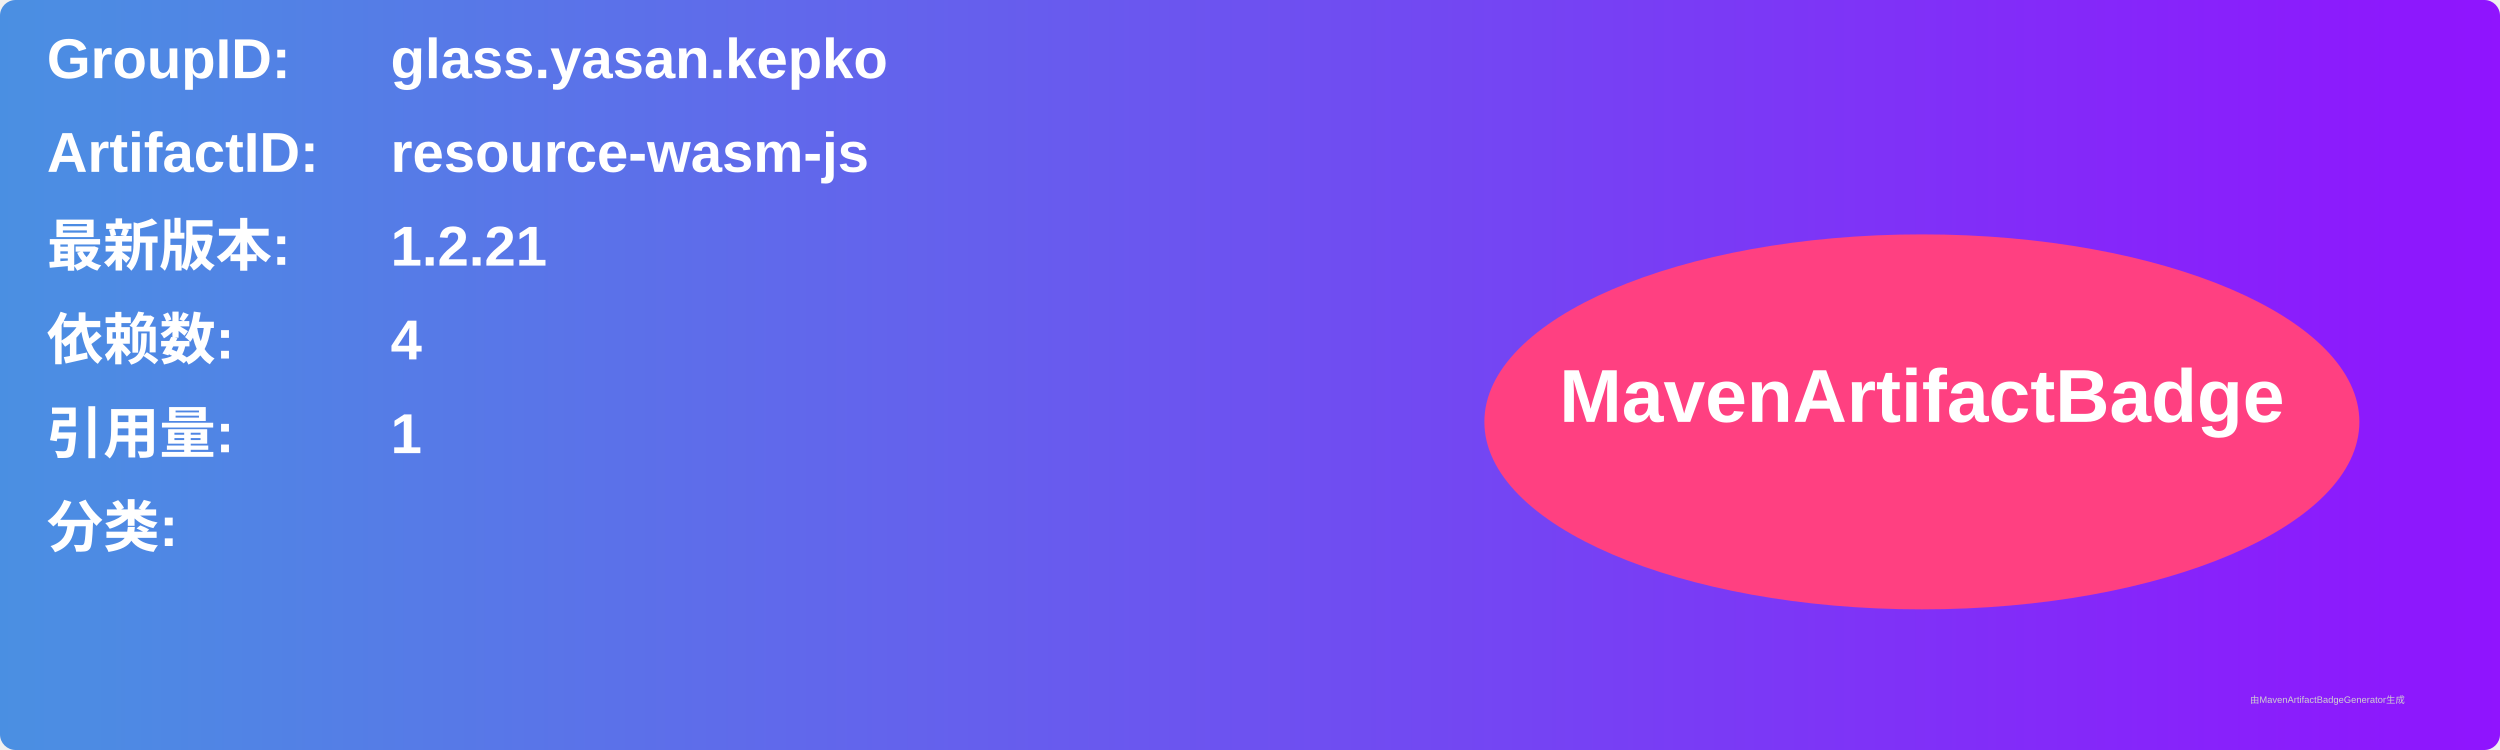
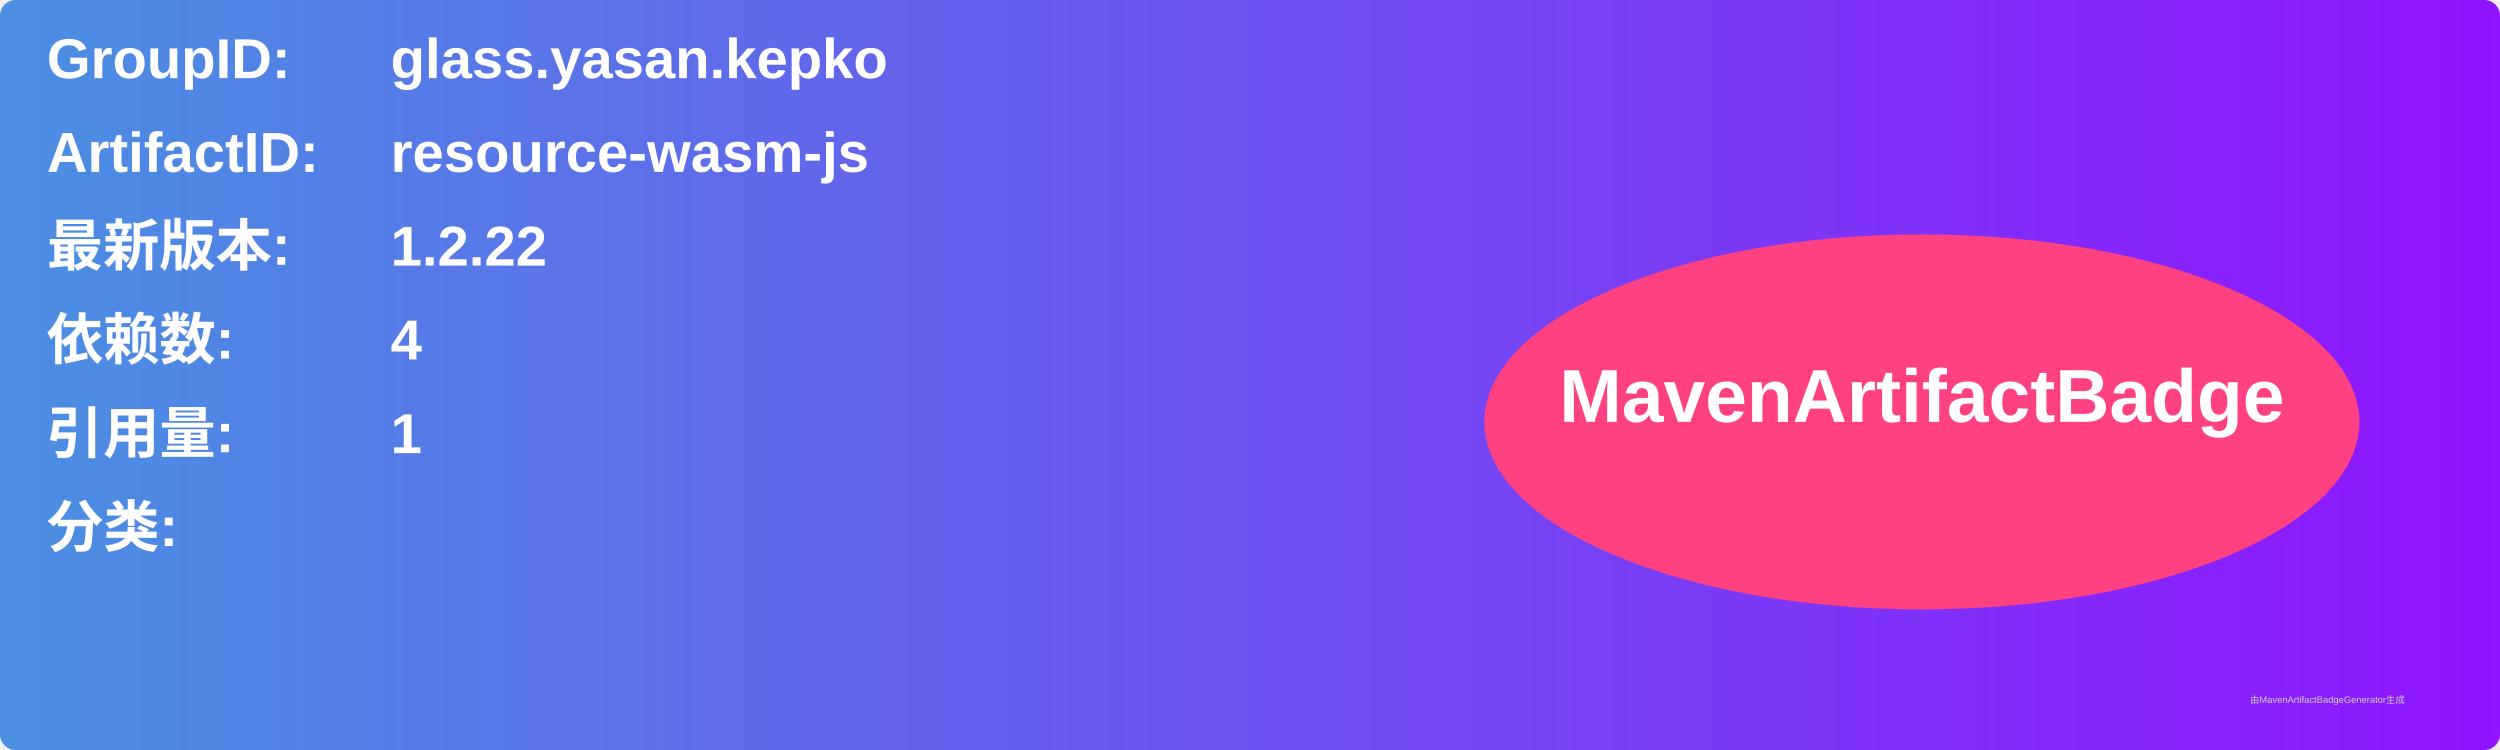
<svg xmlns="http://www.w3.org/2000/svg" width="800" height="240" viewBox="0 0 800 240">
  <linearGradient id="grad" x1="0%" y1="0%" x2="100%" y2="0%">
    <stop offset="0%" stop-color="#4a90e2" />
    <stop offset="100%" stop-color="#9013fe" />
  </linearGradient>
  <rect width="100%" height="100%" rx="5" ry="5" fill="url(#grad)" />
  <g transform="translate(15, 15)">
    <text x="0" y="10" font-family="Arial" font-size="18" fill="white" font-weight="bold" width="260">GroupID:</text>
    <text x="110" y="10" font-family="Arial" font-size="18" fill="white" font-weight="bold" width="460">glass.yasan.kepko</text>
    <text x="0" y="40" font-family="Arial" font-size="18" fill="white" font-weight="bold" width="260">ArtifactID:</text>
    <text x="110" y="40" font-family="Arial" font-size="18" fill="white" font-weight="bold" width="460">resource-wasm-js</text>
    <text x="0" y="70" font-family="Arial" font-size="18" fill="white" font-weight="bold">最新版本:</text>
    <text x="110" y="70" font-family="Arial" font-size="18" fill="white" font-weight="bold">
-       <tspan font-weight="bold">1.2.21</tspan>
+       <tspan font-weight="bold">1.2.22</tspan>
    </text>
    <text x="0" y="100" font-family="Arial" font-size="18" fill="white" font-weight="bold">依赖数: </text>
    <text x="110" y="100" font-family="Arial" font-size="18" fill="white">
      <tspan font-weight="bold">4</tspan>
    </text>
    <text x="0" y="130" font-family="Arial" font-size="18" fill="white" font-weight="bold">引用量: </text>
    <text x="110" y="130" font-family="Arial" font-size="18" fill="white">
      <tspan font-weight="bold">1</tspan>
    </text>
    <text x="0" y="160" font-family="Arial" font-size="18" fill="white" font-weight="bold">分类:</text>
    <text x="10" y="190" font-family="Arial" font-size="10" fill="white">
      <tspan font-weight="bold" />
    </text>
    <ellipse cx="600" cy="120" rx="140" ry="60" fill="#ff4081" />
    <text x="600" y="120" text-anchor="middle" font-family="Arial" font-size="24" fill="white" font-weight="bold">MavenArtifactBadge</text>
  </g>
  <text x="720" y="225" font-family="Arial" font-size="3" fill="#d0d0d0">由MavenArtifactBadgeGenerator生成</text>
</svg>
